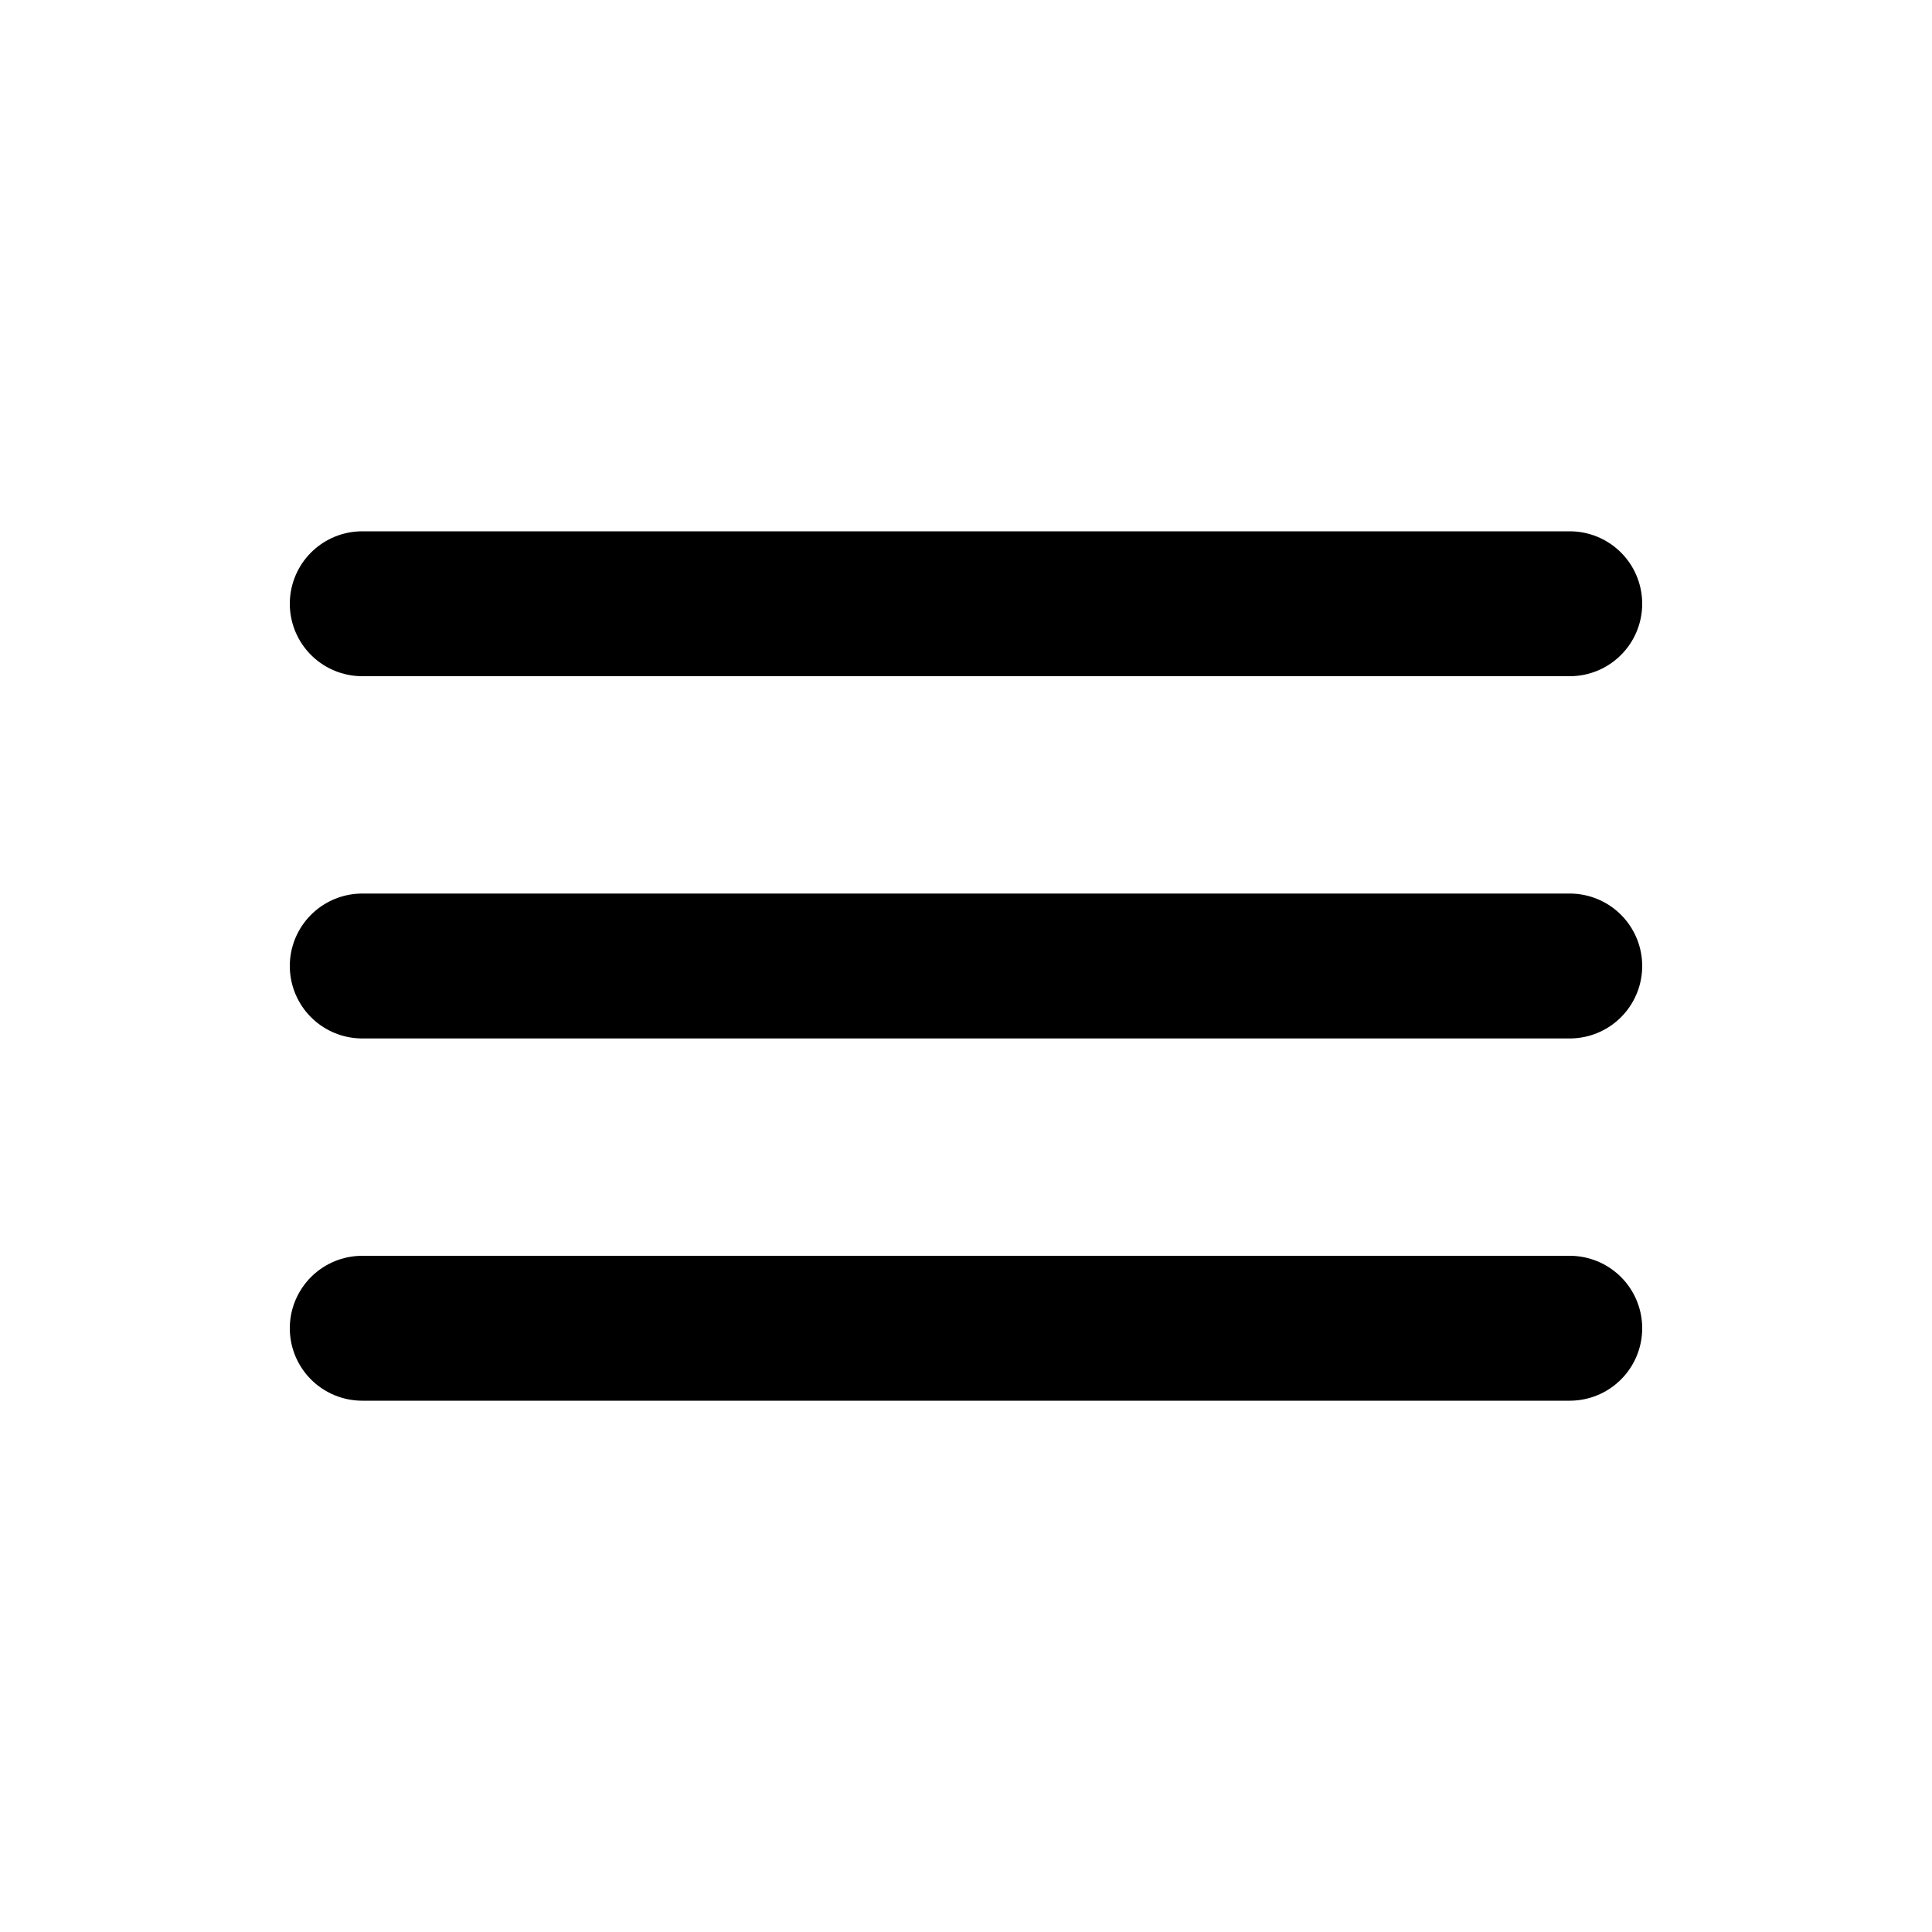
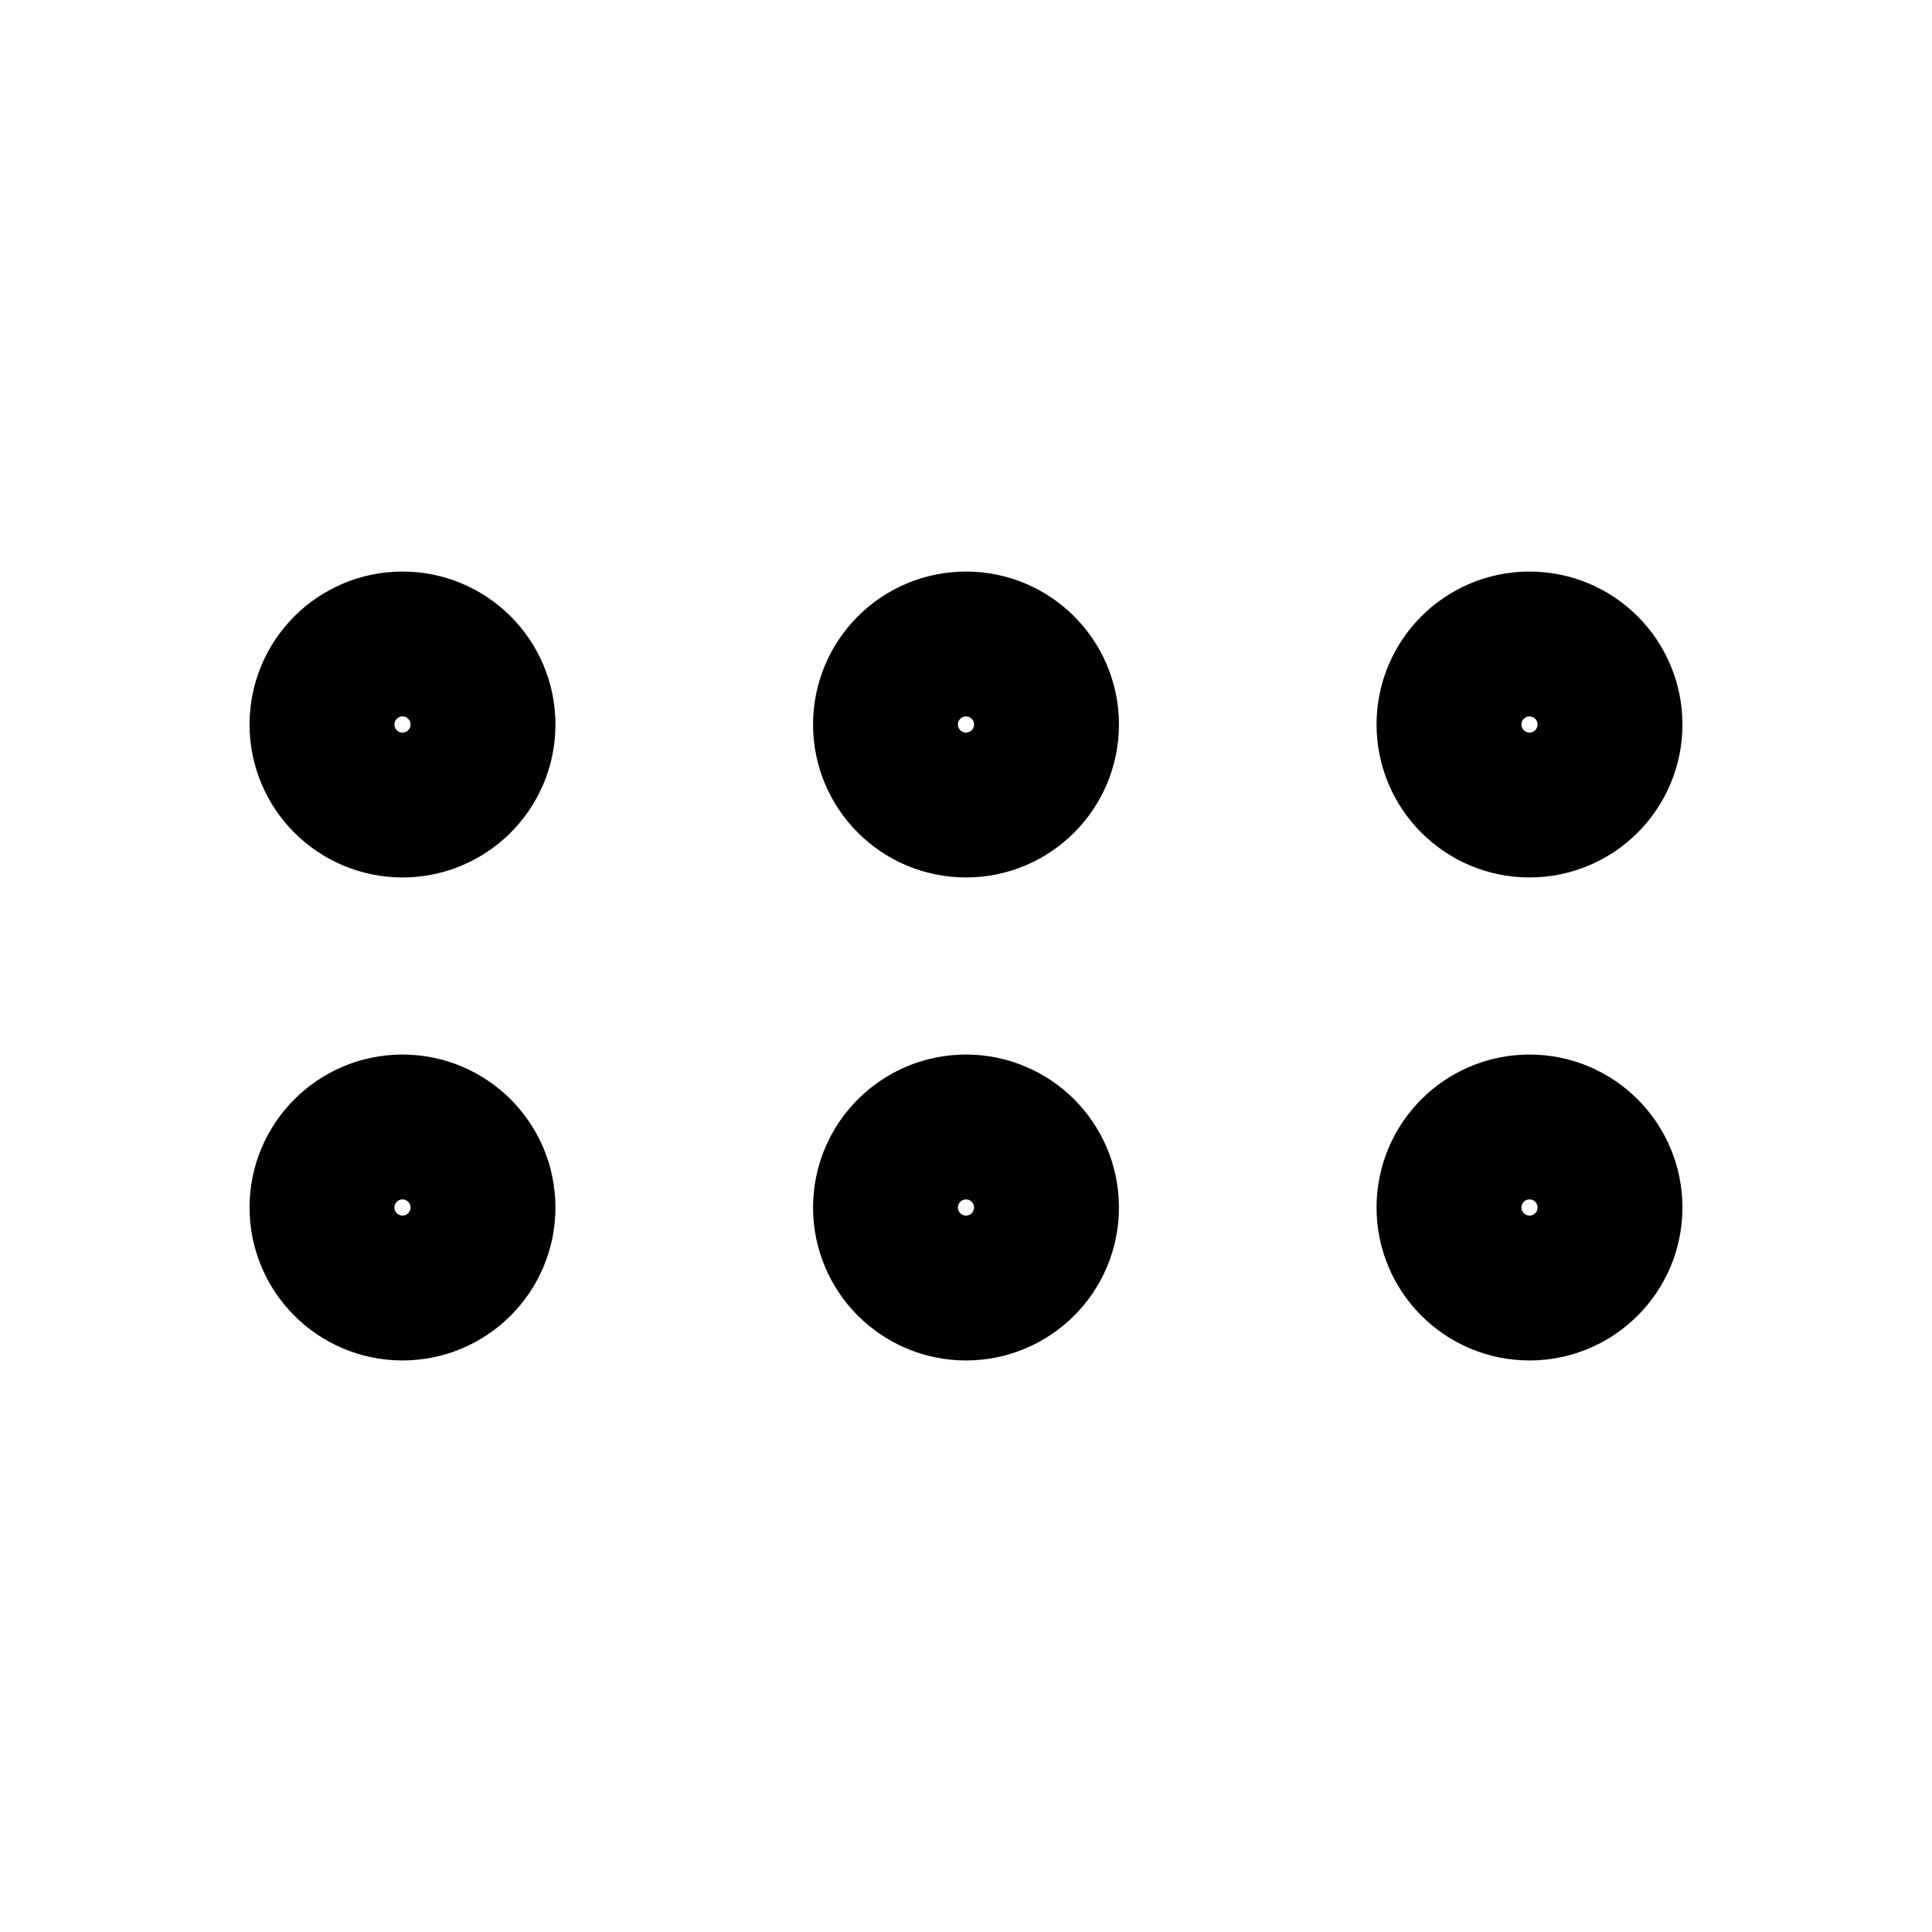
- <svg xmlns="http://www.w3.org/2000/svg" width="16" height="16" viewBox="0 0 16 16" fill="none">
-   <path d="M3 5H13M3 8H13M3 11H13" stroke="black" stroke-width="1.2" stroke-linecap="round" />
+ <svg xmlns="http://www.w3.org/2000/svg" width="16" height="16" viewBox="0 0 24 24" fill="none" stroke="black" stroke-width="1.8" stroke-linecap="round" stroke-linejoin="round">
+   <circle cx="12" cy="9" r="1" />
+   <circle cx="19" cy="9" r="1" />
+   <circle cx="5" cy="9" r="1" />
+   <circle cx="12" cy="15" r="1" />
+   <circle cx="19" cy="15" r="1" />
+   <circle cx="5" cy="15" r="1" />
</svg>
